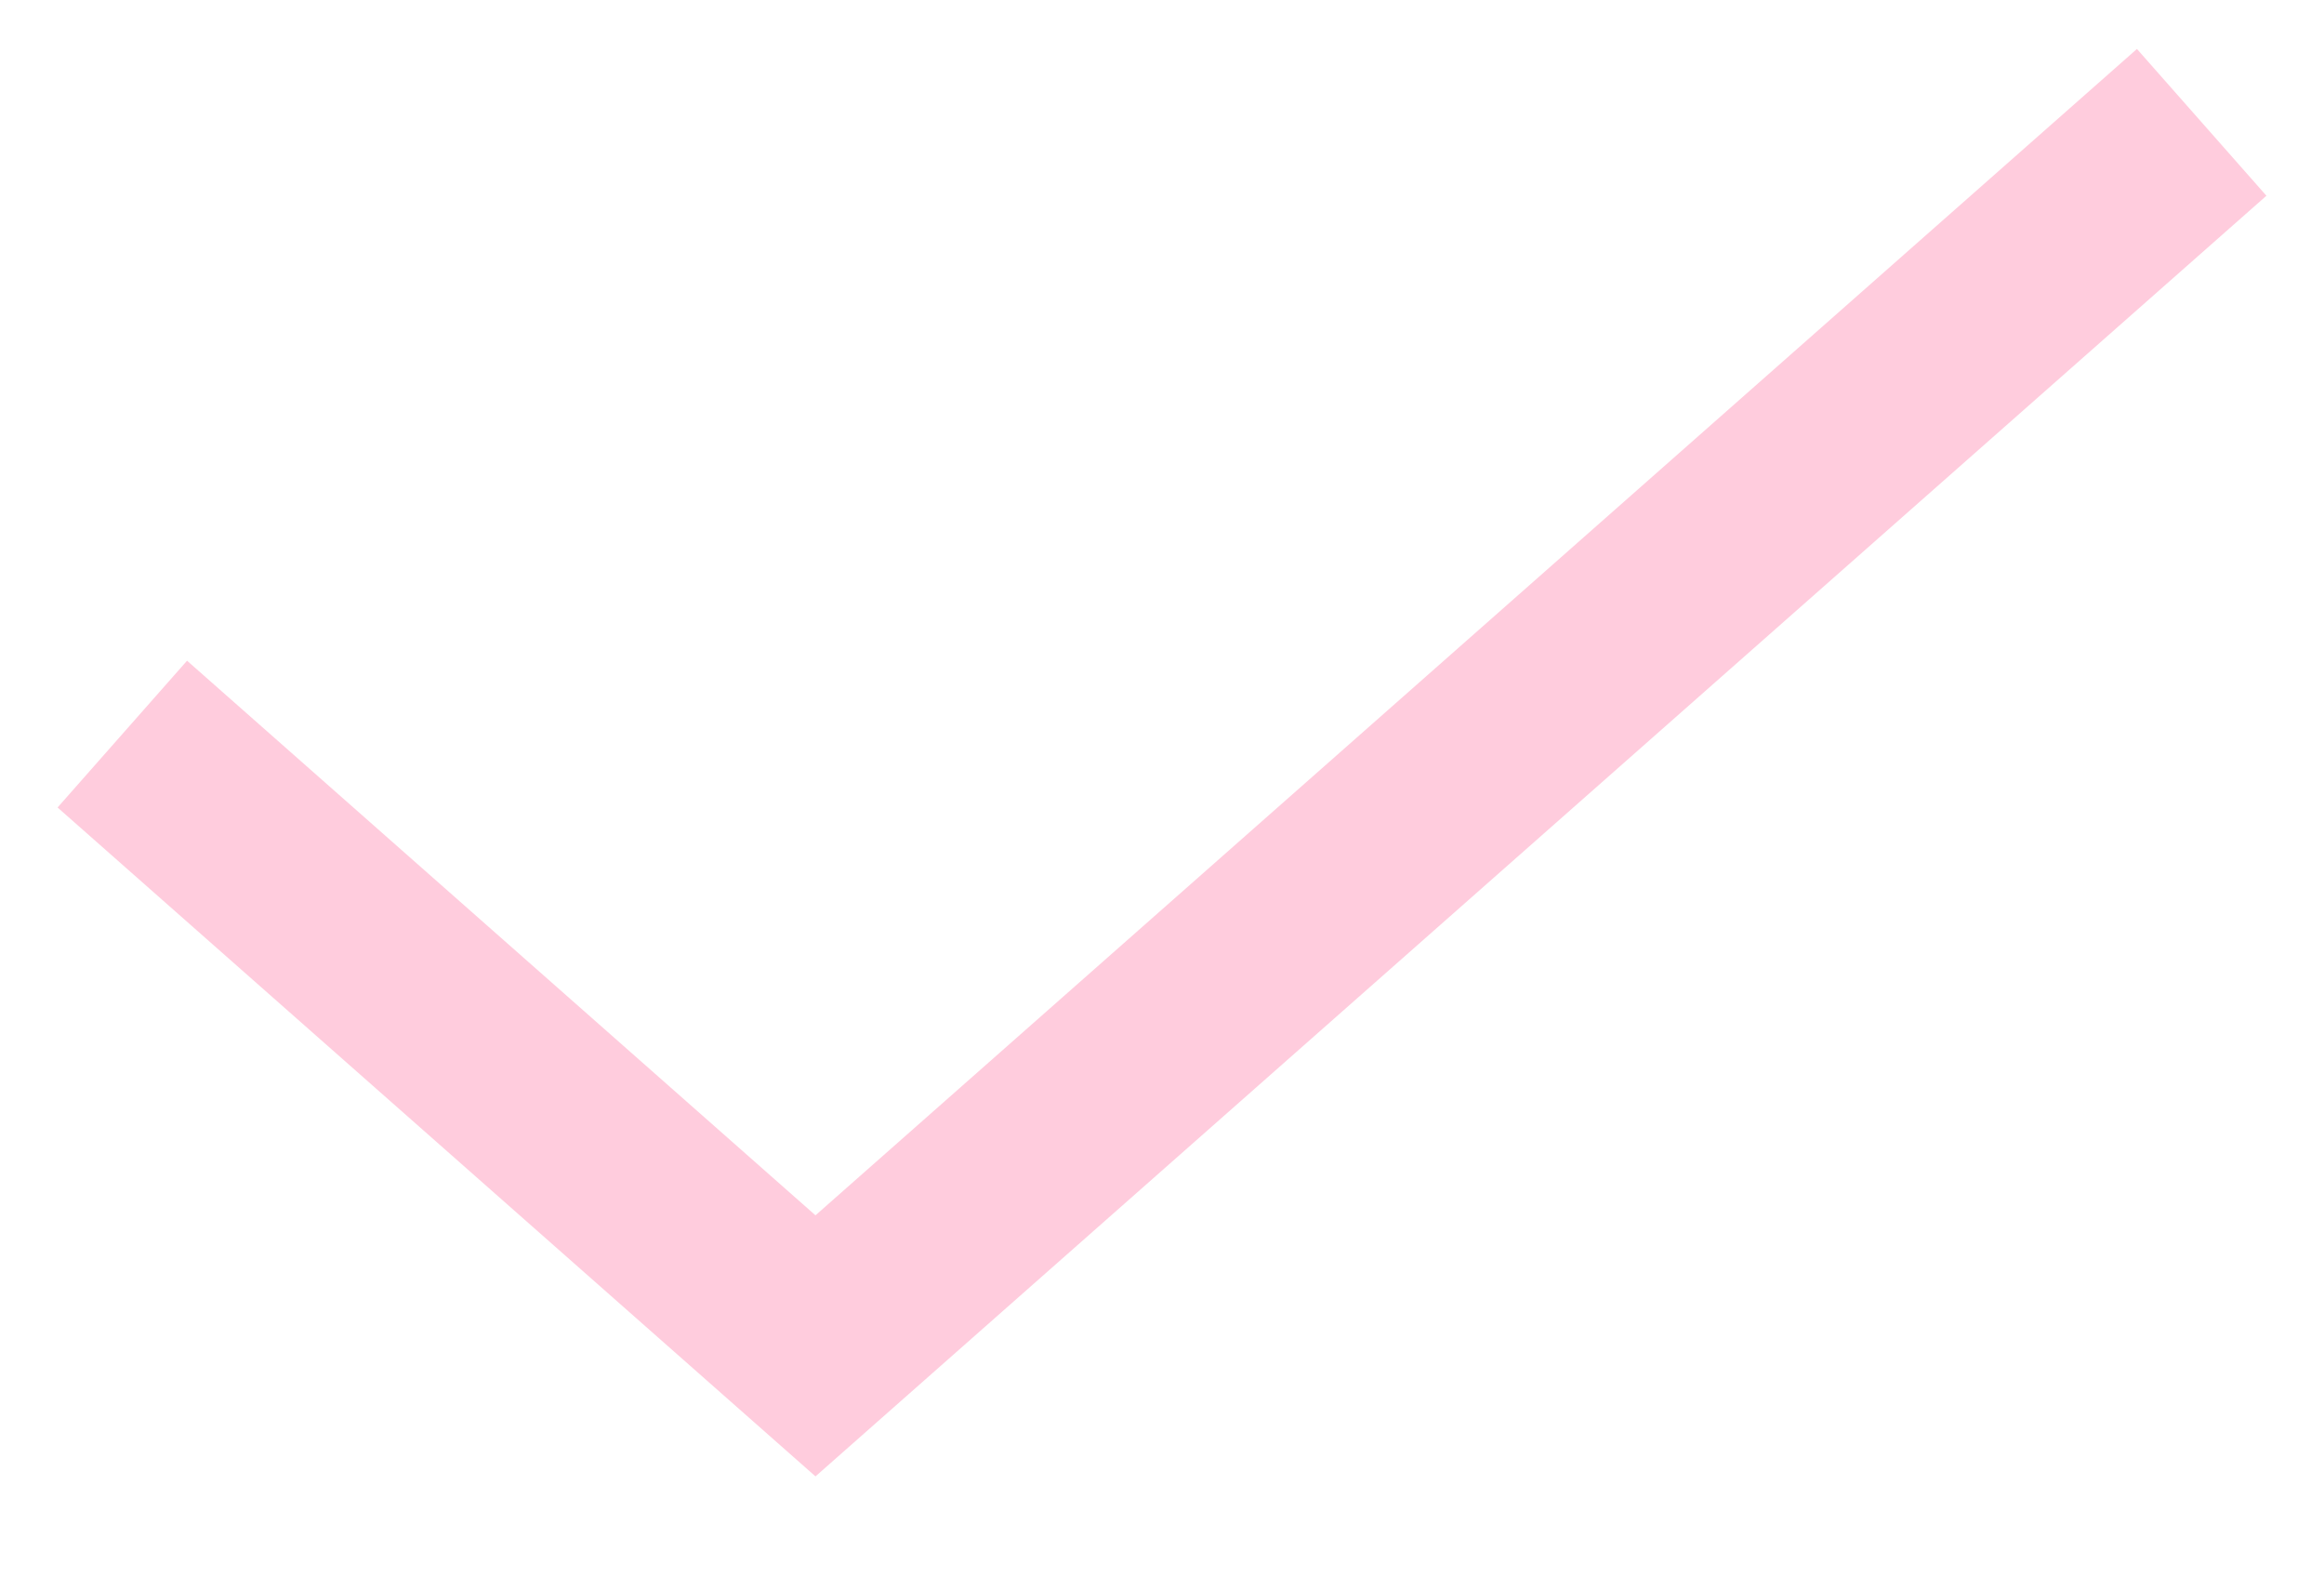
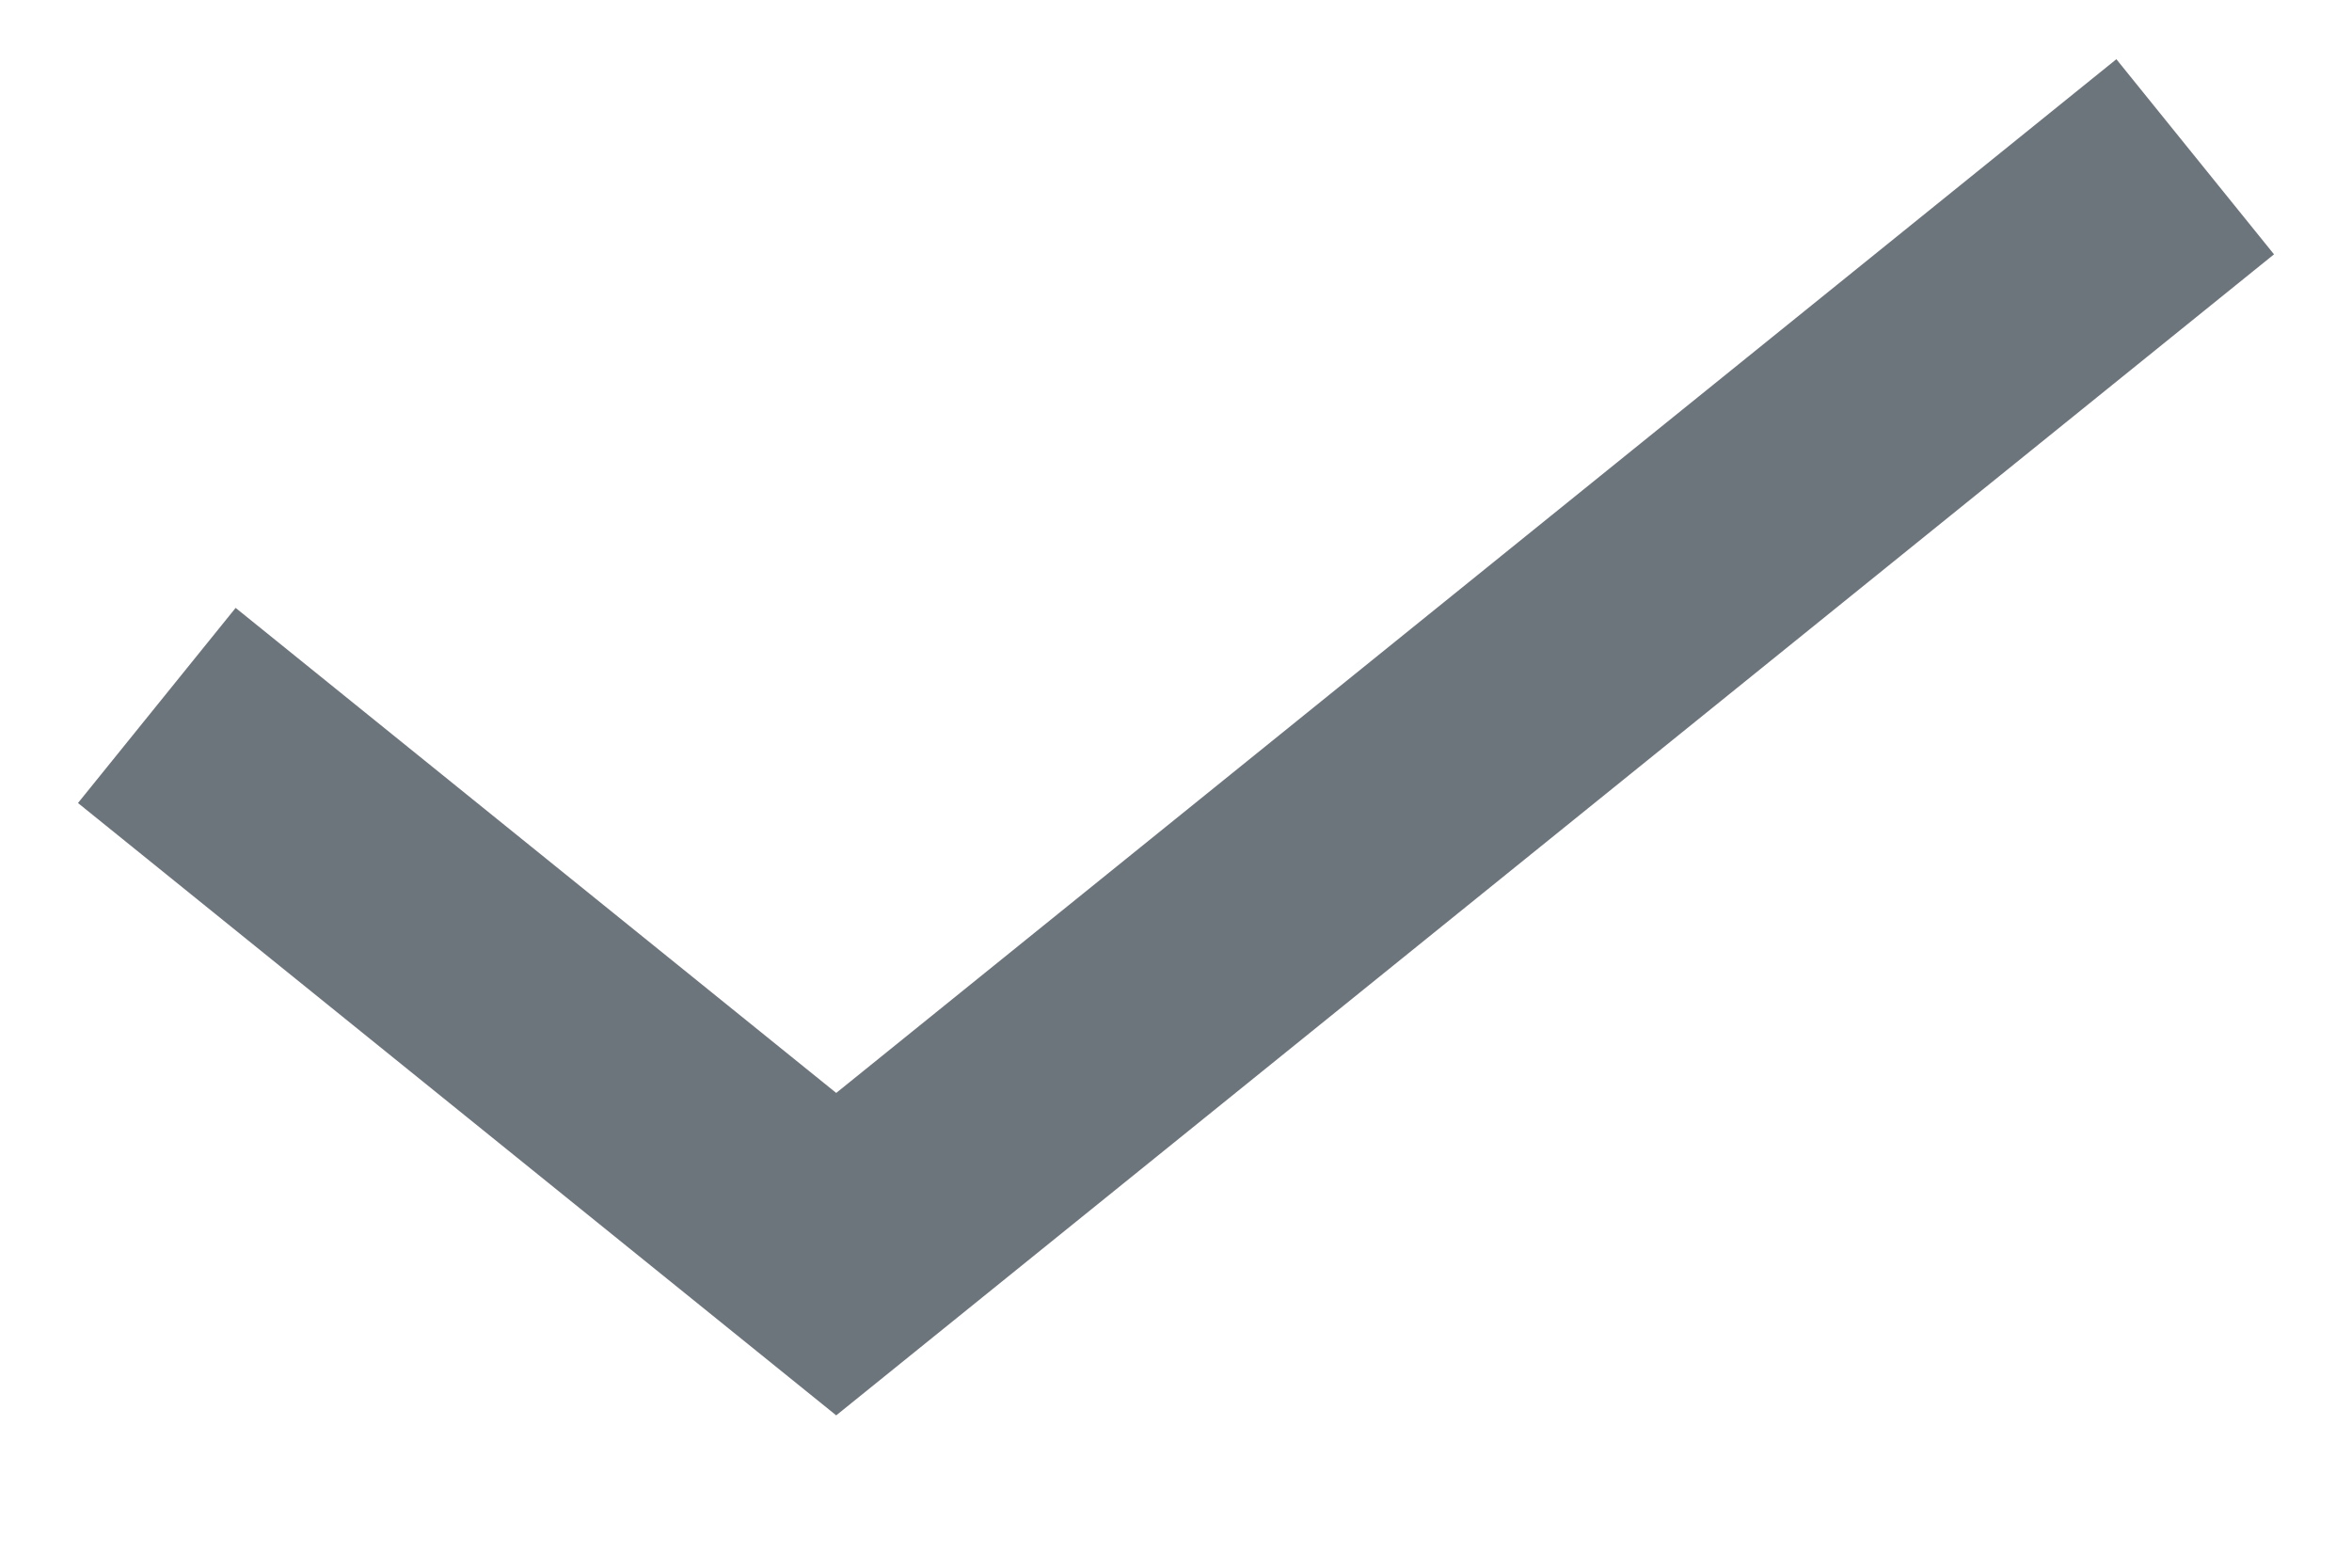
- <svg xmlns="http://www.w3.org/2000/svg" width="19" height="13" viewBox="0 0 19 13" fill="none">
-   <path d="M18 1L6.667 11L1 6" stroke="#FFCCDD" stroke-width="1.6" />
+ <svg xmlns="http://www.w3.org/2000/svg" width="15" height="10" viewBox="0 0 15 10" fill="none">
+   <path d="M14 1L5.333 8L1 4.5" stroke="#6D757C" stroke-width="1.6" />
</svg>
